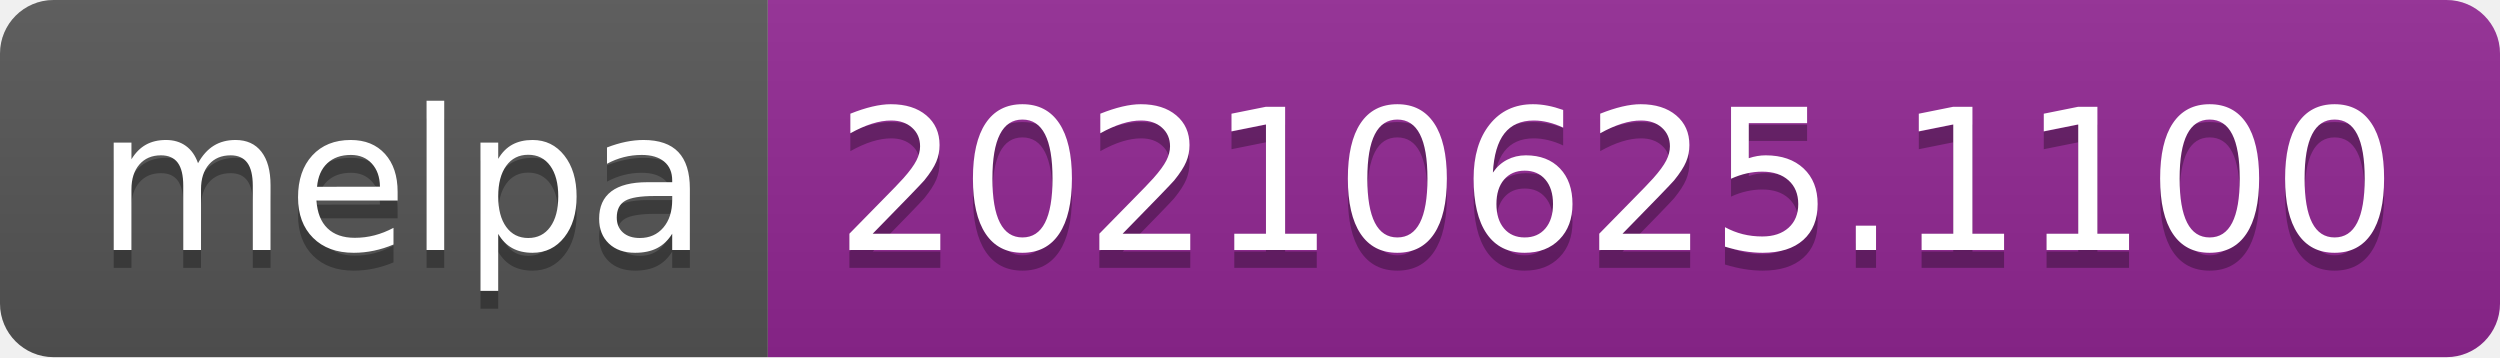
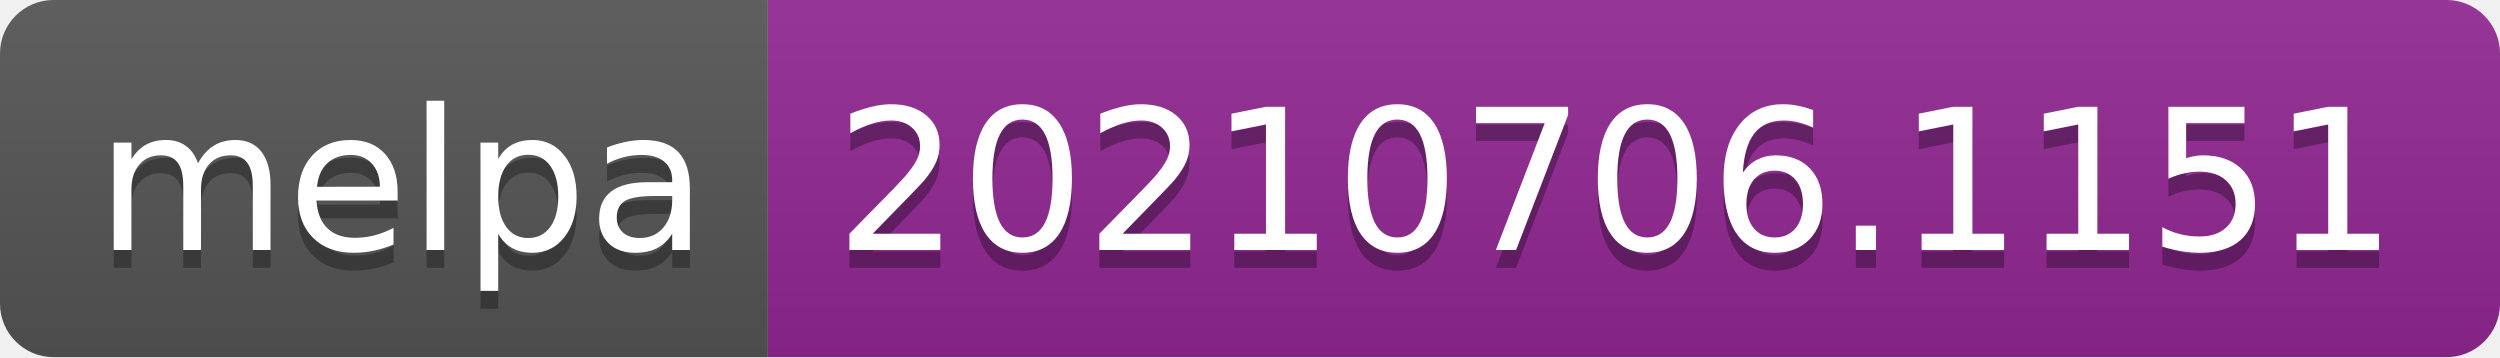
- <svg xmlns="http://www.w3.org/2000/svg" width="140" height="20" role="img" aria-label="melpa: 20210625.1100">
+ <svg xmlns="http://www.w3.org/2000/svg" width="140" height="20" role="img" aria-label="melpa: 20210706.1151">
  <linearGradient id="s" x2="0" y2="100%">
    <stop offset="0" stop-color="#bbb" stop-opacity=".1" />
    <stop offset="1" stop-opacity=".1" />
  </linearGradient>
  <clipPath id="r">
    <rect width="140" height="20" rx="3" fill="#fff" />
  </clipPath>
  <g clip-path="url(#r)">
    <rect width="43" height="20" fill="#555" />
    <rect x="43" width="97" height="20" fill="#922793" />
    <rect width="140" height="20" fill="url(#s)" />
  </g>
  <g fill="#fff" text-anchor="middle" font-family="Verdana,Geneva,DejaVu Sans,sans-serif" text-rendering="geometricPrecision" font-size="110">
    <text aria-hidden="true" x="225" y="150" fill="#010101" fill-opacity=".3" transform="scale(.1)" textLength="330">melpa</text>
    <text x="225" y="140" transform="scale(.1)" fill="#fff" textLength="330">melpa</text>
-     <text aria-hidden="true" x="905" y="150" fill="#010101" fill-opacity=".3" transform="scale(.1)" textLength="870">20210625.1100</text>
-     <text x="905" y="140" transform="scale(.1)" fill="#fff" textLength="870">20210625.1100</text>
+     <text aria-hidden="true" x="905" y="150" fill="#010101" fill-opacity=".3" transform="scale(.1)" textLength="870">20210706.1151</text>
+     <text x="905" y="140" transform="scale(.1)" fill="#fff" textLength="870">20210706.1151</text>
  </g>
</svg>
